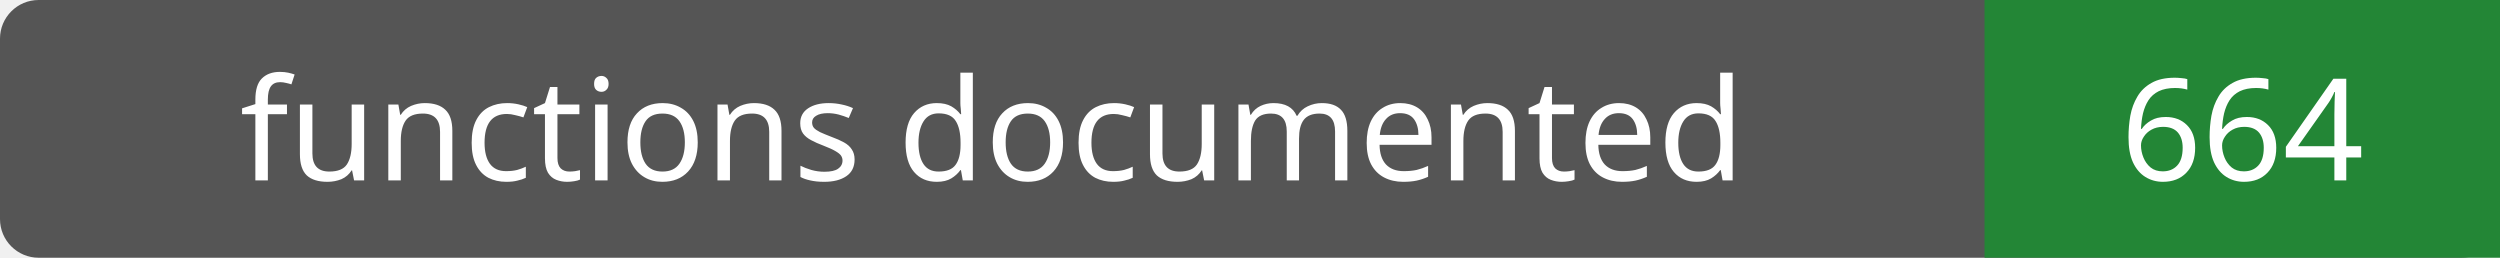
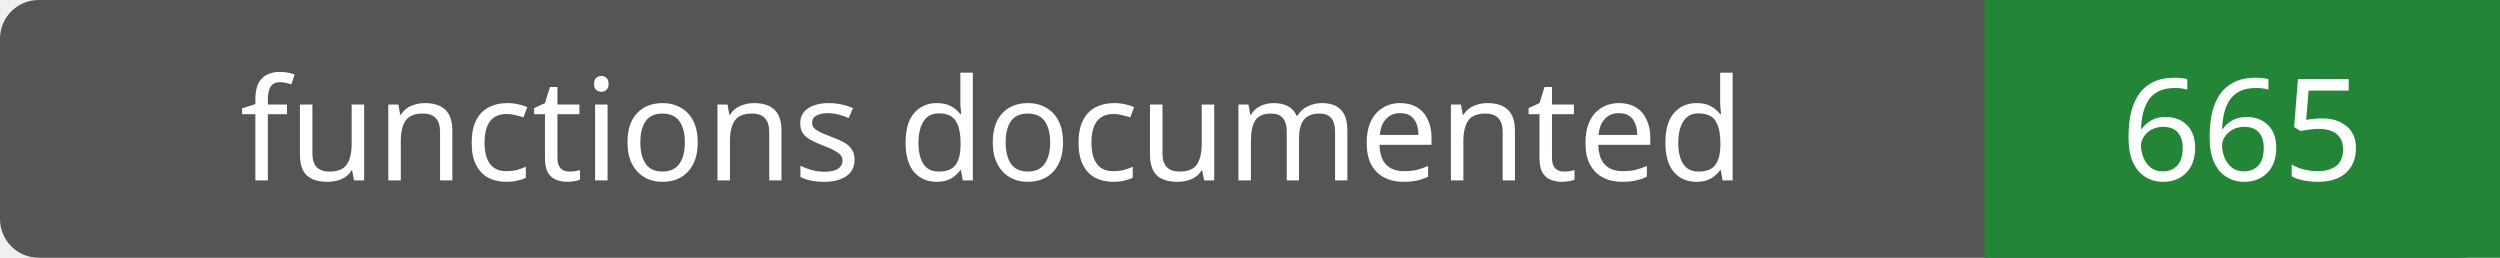
- <svg xmlns="http://www.w3.org/2000/svg" width="194" height="20" role="img" aria-label="functions documented: 664">
+ <svg xmlns="http://www.w3.org/2000/svg" width="194" height="20" role="img" aria-label="functions documented: 665">
  <rect width="194" height="20" rx="3" fill="#555" />
  <path fill="#238636" d="M154 0h40v20H154z" />
  <g fill="#fff" text-anchor="middle" font-family="Verdana,sans-serif" font-size="11">
    <text x="77.0" y="14">functions documented</text>
-     <text x="174.0" y="14">664</text>
+     <text x="174.0" y="14">665</text>
  </g>
</svg>
